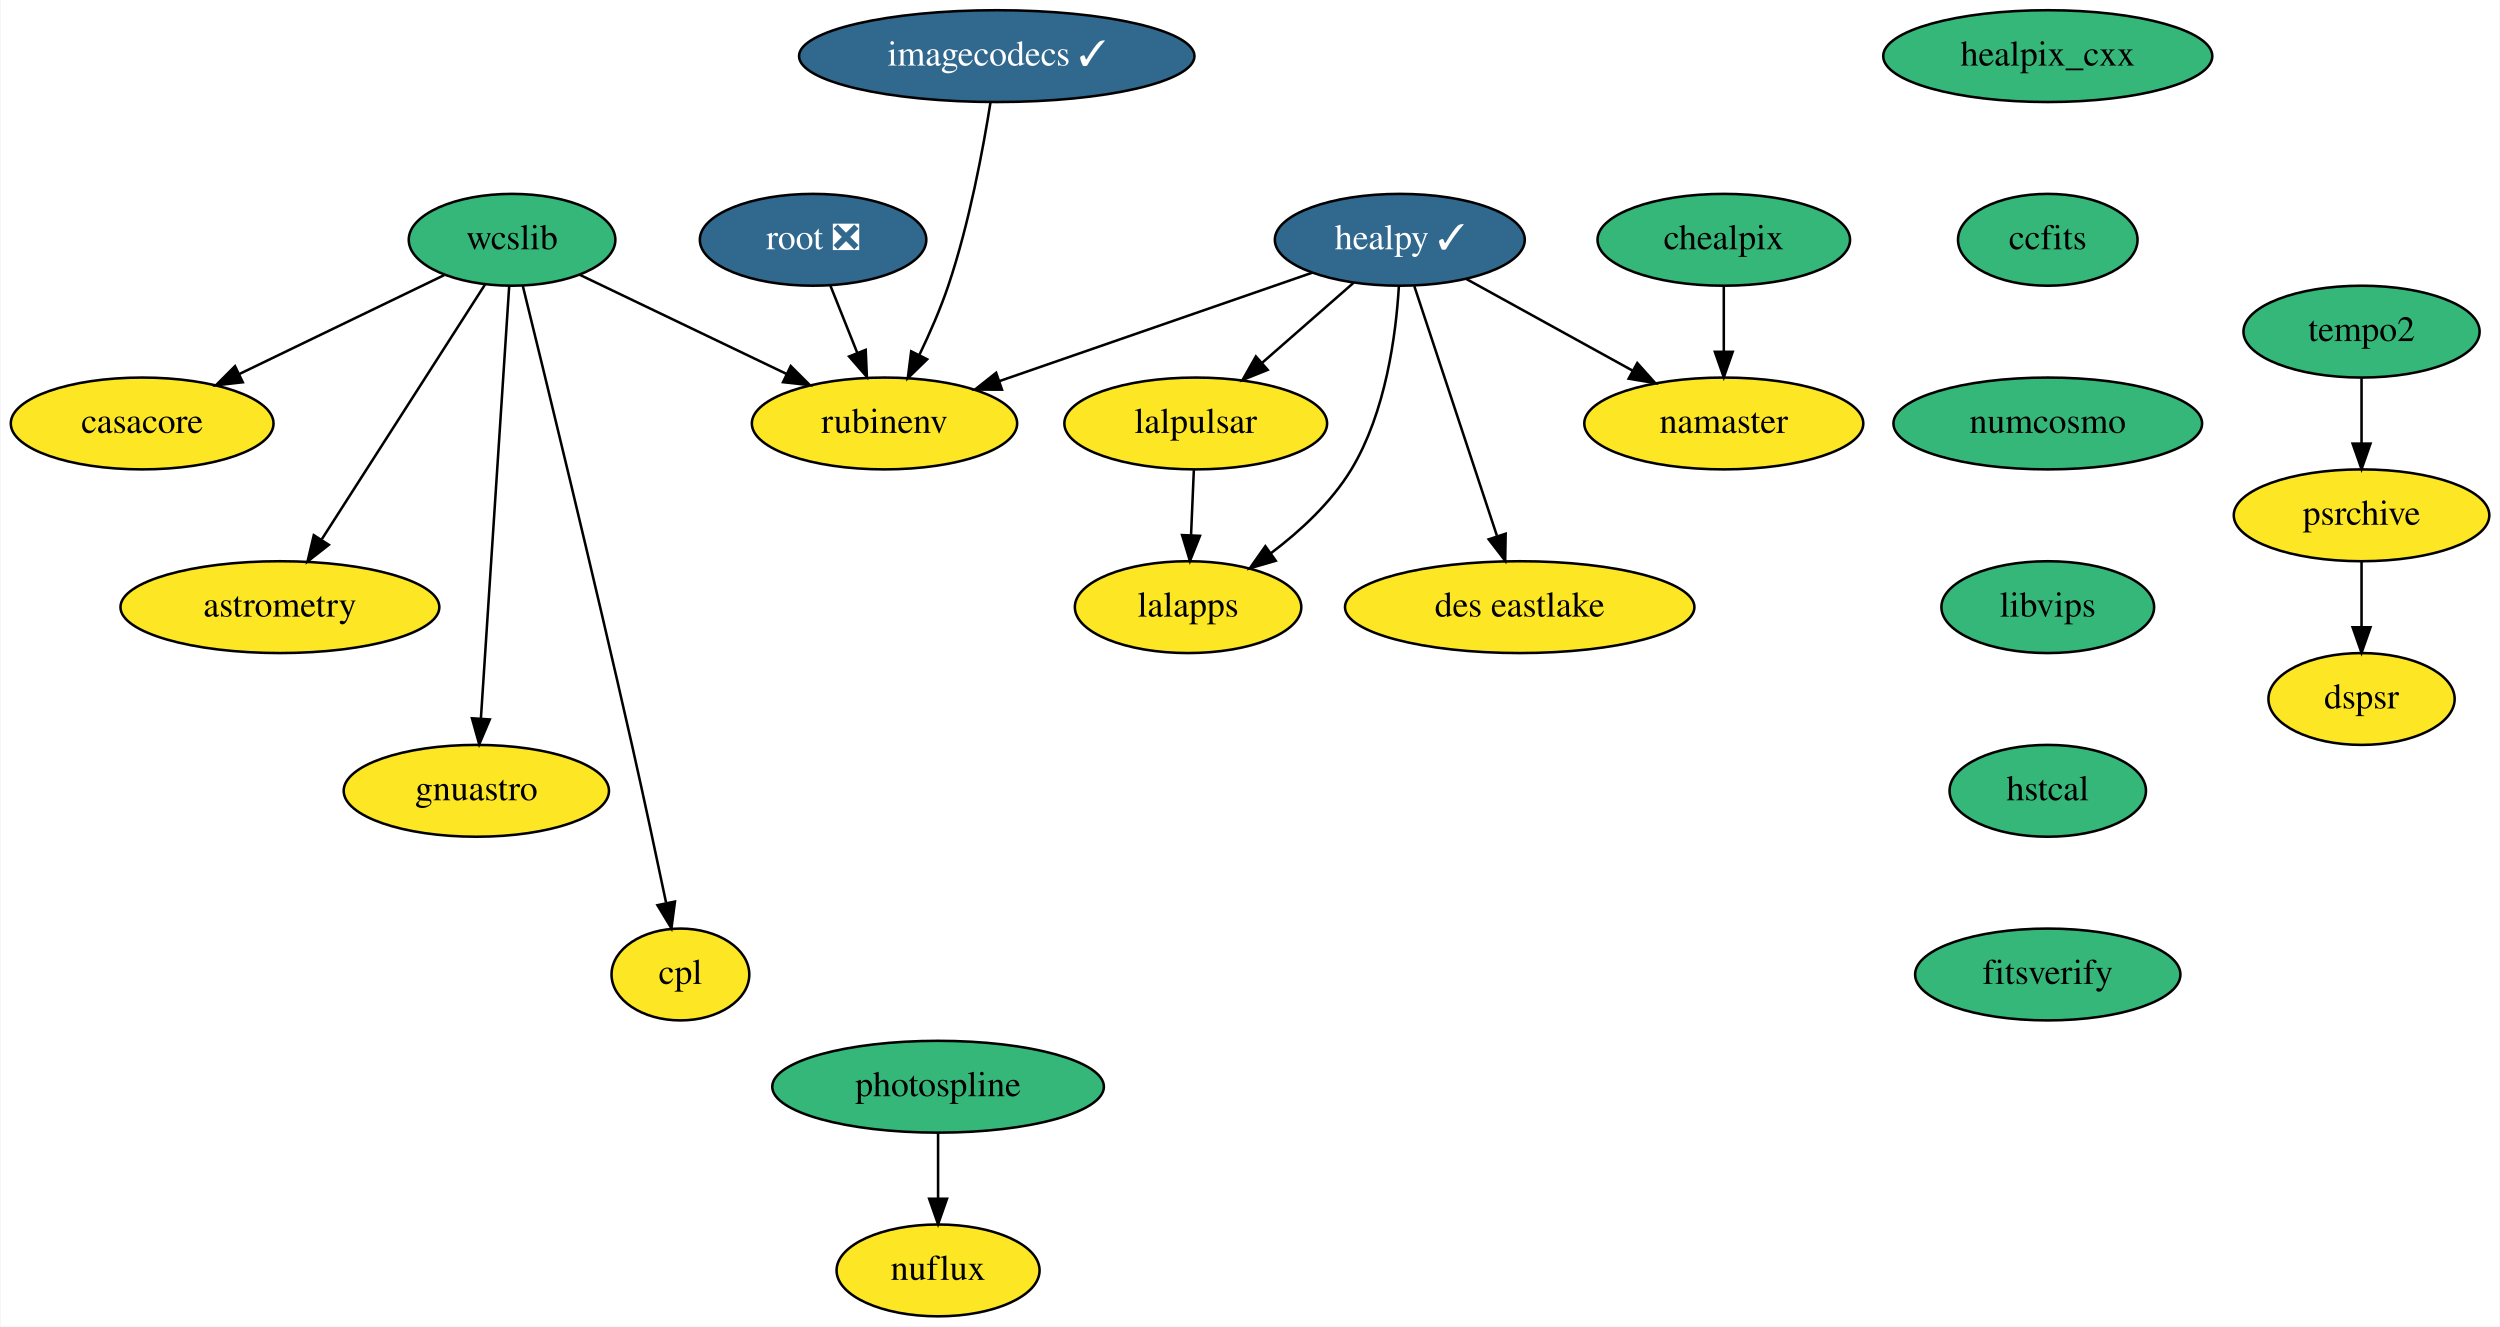
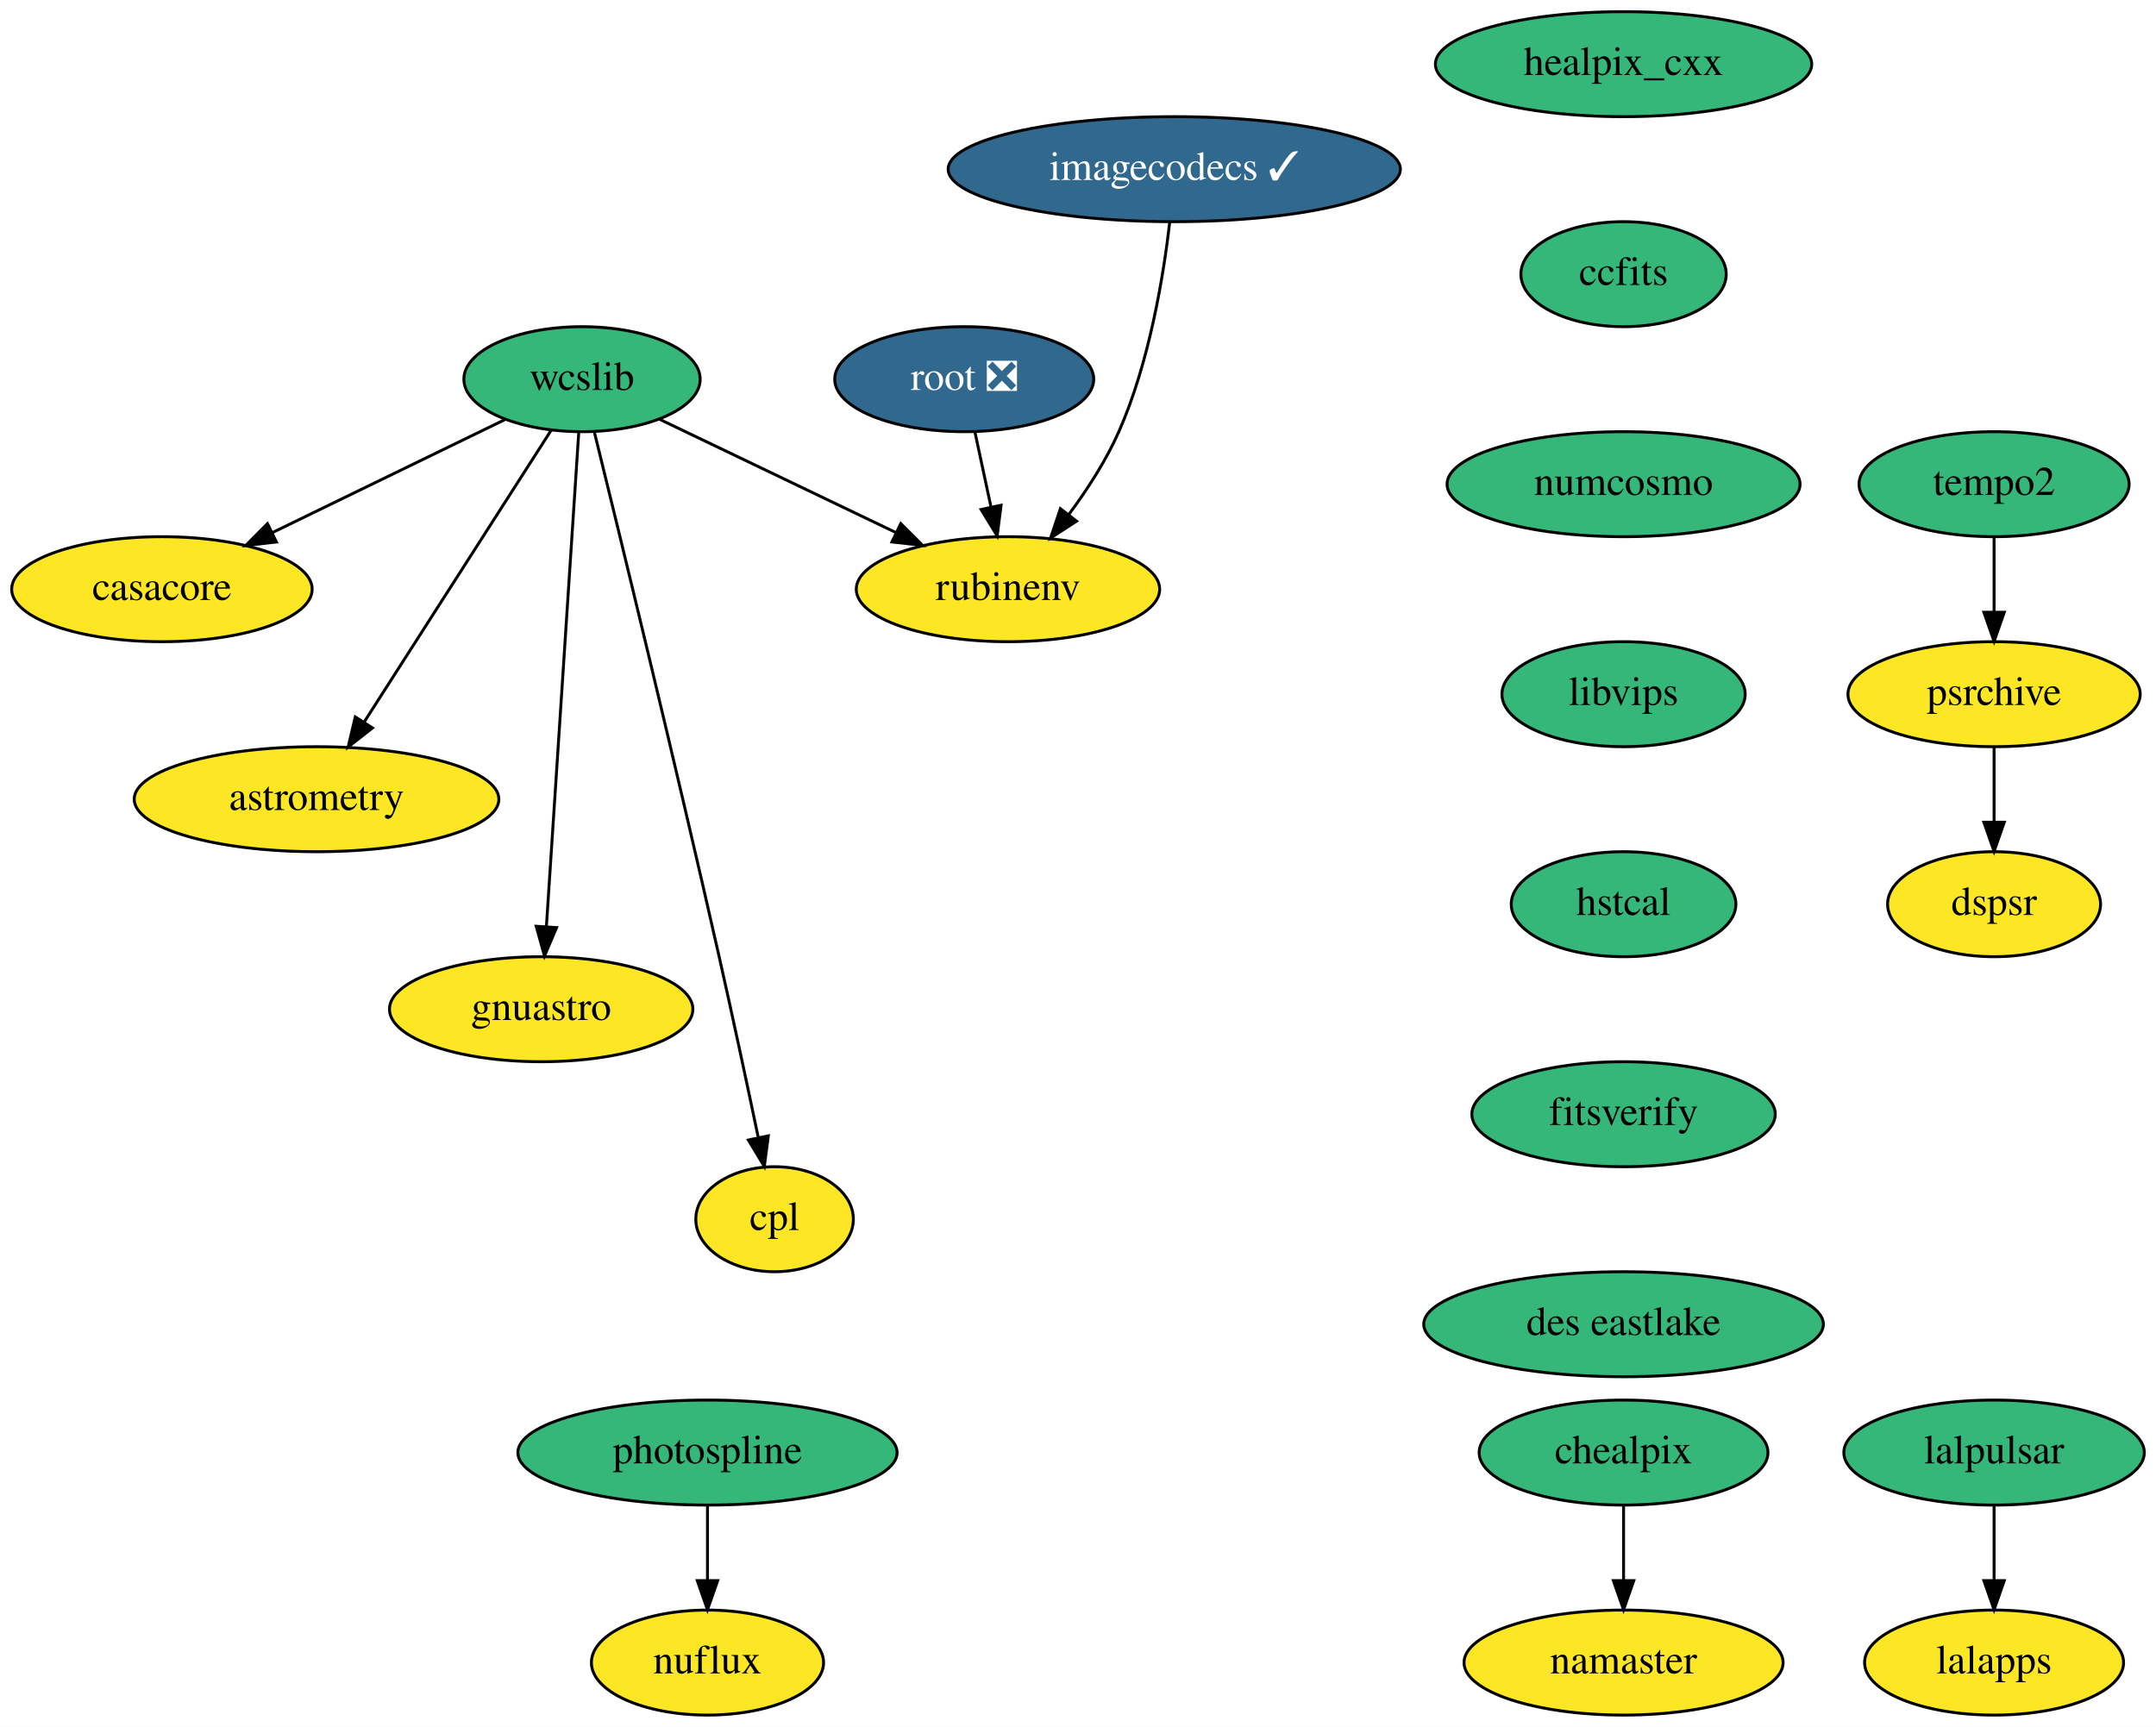
- <svg xmlns="http://www.w3.org/2000/svg" xmlns:xlink="http://www.w3.org/1999/xlink" width="980pt" height="520pt" viewBox="0.00 0.00 979.55 520.00">
-   <g id="graph0" class="graph" transform="scale(1 1) rotate(0) translate(4 516)">
-     <polygon fill="white" stroke="none" points="-4,4 -4,-516 975.55,-516 975.55,4 -4,4" />
+ <svg xmlns="http://www.w3.org/2000/svg" xmlns:xlink="http://www.w3.org/1999/xlink" width="739pt" height="592pt" viewBox="0.00 0.00 739.00 592.00">
+   <g id="graph0" class="graph" transform="scale(1 1) rotate(0) translate(4 588)">
+     <polygon fill="white" stroke="none" points="-4,4 -4,-588 735,-588 735,4 -4,4" />
    <g id="node1" class="node">
      <g id="a_node1">
        <a xlink:href="https://github.com/conda-forge/casacore-feedstock" xlink:title="casacore">
-           <ellipse fill="#fde725" stroke="black" cx="51.5" cy="-350" rx="51.5" ry="18" />
-           <text text-anchor="middle" x="51.5" y="-346.3" font-family="Times,serif" font-size="14.00">casacore</text>
+           <ellipse fill="#fde725" stroke="black" cx="51.5" cy="-386" rx="51.5" ry="18" />
+           <text text-anchor="middle" x="51.5" y="-382.3" font-family="Times,serif" font-size="14.00">casacore</text>
        </a>
      </g>
    </g>
    <g id="node2" class="node">
      <g id="a_node2">
        <a xlink:href="https://github.com/conda-forge/healpix_cxx-feedstock" xlink:title="healpix_cxx">
-           <ellipse fill="#35b779" stroke="black" cx="798.5" cy="-494" rx="64.5" ry="18" />
-           <text text-anchor="middle" x="798.5" y="-490.3" font-family="Times,serif" font-size="14.00">healpix_cxx</text>
+           <ellipse fill="#35b779" stroke="black" cx="552.5" cy="-566" rx="64.5" ry="18" />
+           <text text-anchor="middle" x="552.5" y="-562.3" font-family="Times,serif" font-size="14.00">healpix_cxx</text>
        </a>
      </g>
    </g>
    <g id="node3" class="node">
      <g id="a_node3">
        <a xlink:href="https://github.com/conda-forge/ccfits-feedstock" xlink:title="ccfits">
-           <ellipse fill="#35b779" stroke="black" cx="798.5" cy="-422" rx="35.19" ry="18" />
-           <text text-anchor="middle" x="798.5" y="-418.3" font-family="Times,serif" font-size="14.00">ccfits</text>
+           <ellipse fill="#35b779" stroke="black" cx="552.5" cy="-494" rx="35.19" ry="18" />
+           <text text-anchor="middle" x="552.5" y="-490.3" font-family="Times,serif" font-size="14.00">ccfits</text>
+         </a>
+       </g>
+     </g>
+     <g id="node9" class="node">
+       <g id="a_node9">
+         <a xlink:href="https://github.com/conda-forge/numcosmo-feedstock" xlink:title="numcosmo">
+           <ellipse fill="#35b779" stroke="black" cx="552.5" cy="-422" rx="60.5" ry="18" />
+           <text text-anchor="middle" x="552.5" y="-418.3" font-family="Times,serif" font-size="14.00">numcosmo</text>
+         </a>
+       </g>
+     </g>
+     <g id="node4" class="node">
+       <g id="a_node4">
+         <a xlink:href="https://github.com/conda-forge/wcslib-feedstock" xlink:title="wcslib">
+           <ellipse fill="#35b779" stroke="black" cx="195.5" cy="-458" rx="40.5" ry="18" />
+           <text text-anchor="middle" x="195.5" y="-454.3" font-family="Times,serif" font-size="14.00">wcslib</text>
+         </a>
+       </g>
+     </g>
+     <g id="edge2" class="edge">
+       <path fill="none" stroke="black" d="M169.09,-444.16C146.77,-433.31 114.52,-417.64 89.44,-405.44" />
+       <polygon fill="black" stroke="black" points="90.74,-402.18 80.21,-400.96 87.68,-408.48 90.74,-402.18" />
+     </g>
+     <g id="node5" class="node">
+       <g id="a_node5">
+         <a xlink:href="https://github.com/conda-forge/astrometry-feedstock" xlink:title="astrometry">
+           <ellipse fill="#fde725" stroke="black" cx="104.5" cy="-314" rx="62.5" ry="18" />
+           <text text-anchor="middle" x="104.5" y="-310.3" font-family="Times,serif" font-size="14.00">astrometry</text>
+         </a>
+       </g>
+     </g>
+     <g id="edge3" class="edge">
+       <path fill="none" stroke="black" d="M184.88,-440.43C169.15,-415.88 139.49,-369.6 120.94,-340.65" />
+       <polygon fill="black" stroke="black" points="123.67,-338.43 115.33,-331.9 117.78,-342.21 123.67,-338.43" />
+     </g>
+     <g id="node6" class="node">
+       <g id="a_node6">
+         <a xlink:href="https://github.com/conda-forge/gnuastro-feedstock" xlink:title="gnuastro">
+           <ellipse fill="#fde725" stroke="black" cx="181.5" cy="-242" rx="52" ry="18" />
+           <text text-anchor="middle" x="181.5" y="-238.3" font-family="Times,serif" font-size="14.00">gnuastro</text>
+         </a>
+       </g>
+     </g>
+     <g id="edge4" class="edge">
+       <path fill="none" stroke="black" d="M194.38,-439.85C191.96,-402.83 186.22,-315.18 183.29,-270.39" />
+       <polygon fill="black" stroke="black" points="186.77,-269.98 182.63,-260.23 179.79,-270.44 186.77,-269.98" />
+     </g>
+     <g id="node7" class="node">
+       <g id="a_node7">
+         <a xlink:href="https://github.com/conda-forge/rubinenv-feedstock" xlink:title="rubinenv">
+           <ellipse fill="#fde725" stroke="black" cx="341.5" cy="-386" rx="52" ry="18" />
+           <text text-anchor="middle" x="341.5" y="-382.3" font-family="Times,serif" font-size="14.00">rubinenv</text>
+         </a>
+       </g>
+     </g>
+     <g id="edge5" class="edge">
+       <path fill="none" stroke="black" d="M221.94,-444.32C244.63,-433.45 277.61,-417.63 303.19,-405.37" />
+       <polygon fill="black" stroke="black" points="304.75,-408.5 312.25,-401.02 301.72,-402.19 304.75,-408.5" />
+     </g>
+     <g id="node8" class="node">
+       <g id="a_node8">
+         <a xlink:href="https://github.com/conda-forge/cpl-feedstock" xlink:title="cpl">
+           <ellipse fill="#fde725" stroke="black" cx="261.5" cy="-170" rx="27" ry="18" />
+           <text text-anchor="middle" x="261.5" y="-166.3" font-family="Times,serif" font-size="14.00">cpl</text>
+         </a>
+       </g>
+     </g>
+     <g id="edge6" class="edge">
+       <path fill="none" stroke="black" d="M199.72,-439.9C208.13,-405.77 227.42,-326.71 242.5,-260 247.17,-239.33 252.17,-215.88 255.86,-198.24" />
+       <polygon fill="black" stroke="black" points="259.36,-198.59 257.98,-188.09 252.51,-197.16 259.36,-198.59" />
+     </g>
+     <g id="node10" class="node">
+       <g id="a_node10">
+         <a xlink:href="https://github.com/conda-forge/libvips-feedstock" xlink:title="libvips">
+           <ellipse fill="#35b779" stroke="black" cx="552.5" cy="-350" rx="41.69" ry="18" />
+           <text text-anchor="middle" x="552.5" y="-346.3" font-family="Times,serif" font-size="14.00">libvips</text>
+         </a>
+       </g>
+     </g>
+     <g id="node18" class="node">
+       <g id="a_node18">
+         <a xlink:href="https://github.com/conda-forge/hstcal-feedstock" xlink:title="hstcal">
+           <ellipse fill="#35b779" stroke="black" cx="552.5" cy="-278" rx="38.5" ry="18" />
+           <text text-anchor="middle" x="552.5" y="-274.3" font-family="Times,serif" font-size="14.00">hstcal</text>
+         </a>
+       </g>
+     </g>
+     <g id="node11" class="node">
+       <g id="a_node11">
+         <a xlink:href="https://github.com/conda-forge/lalpulsar-feedstock" xlink:title="lalpulsar">
+           <ellipse fill="#35b779" stroke="black" cx="679.5" cy="-90" rx="51.5" ry="18" />
+           <text text-anchor="middle" x="679.5" y="-86.3" font-family="Times,serif" font-size="14.00">lalpulsar</text>
+         </a>
+       </g>
+     </g>
+     <g id="node12" class="node">
+       <g id="a_node12">
+         <a xlink:href="https://github.com/conda-forge/lalapps-feedstock" xlink:title="lalapps">
+           <ellipse fill="#fde725" stroke="black" cx="679.5" cy="-18" rx="44.39" ry="18" />
+           <text text-anchor="middle" x="679.5" y="-14.3" font-family="Times,serif" font-size="14.00">lalapps</text>
+         </a>
+       </g>
+     </g>
+     <g id="edge9" class="edge">
+       <path fill="none" stroke="black" d="M679.5,-71.7C679.5,-63.98 679.5,-54.71 679.5,-46.11" />
+       <polygon fill="black" stroke="black" points="683,-46.1 679.5,-36.1 676,-46.1 683,-46.1" />
+     </g>
+     <g id="node13" class="node">
+       <g id="a_node13">
+         <a xlink:href="https://github.com/conda-forge/chealpix-feedstock" xlink:title="chealpix">
+           <ellipse fill="#35b779" stroke="black" cx="552.5" cy="-90" rx="49.5" ry="18" />
+           <text text-anchor="middle" x="552.5" y="-86.3" font-family="Times,serif" font-size="14.00">chealpix</text>
        </a>
      </g>
    </g>
    <g id="node14" class="node">
      <g id="a_node14">
-         <a xlink:href="https://github.com/conda-forge/numcosmo-feedstock" xlink:title="numcosmo">
-           <ellipse fill="#35b779" stroke="black" cx="798.5" cy="-350" rx="60.5" ry="18" />
-           <text text-anchor="middle" x="798.5" y="-346.3" font-family="Times,serif" font-size="14.00">numcosmo</text>
-         </a>
-       </g>
-     </g>
-     <g id="node4" class="node">
-       <g id="a_node4">
-         <a xlink:href="https://github.com/conda-forge/healpy-feedstock/pull/53" xlink:title="healpy ✓">
-           <ellipse fill="#31688e" stroke="black" cx="544.5" cy="-422" rx="48.99" ry="18" />
-           <text text-anchor="middle" x="544.5" y="-418.3" font-family="Times,serif" font-size="14.00" fill="white">healpy ✓</text>
-         </a>
-       </g>
-     </g>
-     <g id="node5" class="node">
-       <g id="a_node5">
-         <a xlink:href="https://github.com/conda-forge/lalpulsar-feedstock" xlink:title="lalpulsar">
-           <ellipse fill="#fde725" stroke="black" cx="464.5" cy="-350" rx="51.5" ry="18" />
-           <text text-anchor="middle" x="464.5" y="-346.3" font-family="Times,serif" font-size="14.00">lalpulsar</text>
-         </a>
-       </g>
-     </g>
-     <g id="edge2" class="edge">
-       <path fill="none" stroke="black" d="M526.35,-405.12C515.78,-395.87 502.29,-384.07 490.6,-373.84" />
-       <polygon fill="black" stroke="black" points="492.69,-371.01 482.86,-367.06 488.08,-376.28 492.69,-371.01" />
-     </g>
-     <g id="node6" class="node">
-       <g id="a_node6">
        <a xlink:href="https://github.com/conda-forge/namaster-feedstock" xlink:title="namaster">
-           <ellipse fill="#fde725" stroke="black" cx="671.5" cy="-350" rx="54.69" ry="18" />
-           <text text-anchor="middle" x="671.5" y="-346.3" font-family="Times,serif" font-size="14.00">namaster</text>
-         </a>
-       </g>
-     </g>
-     <g id="edge3" class="edge">
-       <path fill="none" stroke="black" d="M570.51,-406.67C589.34,-396.28 615.04,-382.12 635.8,-370.68" />
-       <polygon fill="black" stroke="black" points="637.58,-373.69 644.65,-365.8 634.21,-367.56 637.58,-373.69" />
-     </g>
-     <g id="node7" class="node">
-       <g id="a_node7">
-         <a xlink:href="https://github.com/conda-forge/lalapps-feedstock" xlink:title="lalapps">
-           <ellipse fill="#fde725" stroke="black" cx="461.5" cy="-278" rx="44.39" ry="18" />
-           <text text-anchor="middle" x="461.5" y="-274.3" font-family="Times,serif" font-size="14.00">lalapps</text>
-         </a>
-       </g>
-     </g>
-     <g id="edge4" class="edge">
-       <path fill="none" stroke="black" d="M544.13,-403.71C543,-384.82 539.01,-354.3 525.5,-332 517.68,-319.09 505.56,-307.88 493.97,-299.14" />
-       <polygon fill="black" stroke="black" points="495.86,-296.19 485.69,-293.22 491.79,-301.88 495.86,-296.19" />
-     </g>
-     <g id="node8" class="node">
-       <g id="a_node8">
-         <a xlink:href="https://github.com/conda-forge/rubinenv-feedstock" xlink:title="rubinenv">
-           <ellipse fill="#fde725" stroke="black" cx="342.5" cy="-350" rx="52" ry="18" />
-           <text text-anchor="middle" x="342.5" y="-346.3" font-family="Times,serif" font-size="14.00">rubinenv</text>
-         </a>
-       </g>
-     </g>
-     <g id="edge5" class="edge">
-       <path fill="none" stroke="black" d="M510.23,-409.13C476.45,-397.42 424.62,-379.46 387.52,-366.6" />
-       <polygon fill="black" stroke="black" points="388.55,-363.25 377.95,-363.29 386.26,-369.87 388.55,-363.25" />
-     </g>
-     <g id="node9" class="node">
-       <g id="a_node9">
-         <a xlink:href="https://github.com/conda-forge/des-eastlake-feedstock" xlink:title="des eastlake">
-           <ellipse fill="#fde725" stroke="black" cx="591.5" cy="-278" rx="68.49" ry="18" />
-           <text text-anchor="middle" x="591.5" y="-274.3" font-family="Times,serif" font-size="14.00">des eastlake</text>
-         </a>
-       </g>
-     </g>
-     <g id="edge6" class="edge">
-       <path fill="none" stroke="black" d="M550.17,-403.87C558.21,-379.56 573.02,-334.82 582.56,-306.01" />
-       <polygon fill="black" stroke="black" points="585.99,-306.78 585.81,-296.19 579.35,-304.58 585.99,-306.78" />
-     </g>
-     <g id="edge7" class="edge">
-       <path fill="none" stroke="black" d="M463.76,-331.7C463.43,-323.98 463.03,-314.71 462.66,-306.11" />
-       <polygon fill="black" stroke="black" points="466.16,-305.95 462.23,-296.1 459.16,-306.25 466.16,-305.95" />
-     </g>
-     <g id="node10" class="node">
-       <g id="a_node10">
-         <a xlink:href="https://github.com/conda-forge/wcslib-feedstock" xlink:title="wcslib">
-           <ellipse fill="#35b779" stroke="black" cx="196.5" cy="-422" rx="40.5" ry="18" />
-           <text text-anchor="middle" x="196.5" y="-418.3" font-family="Times,serif" font-size="14.00">wcslib</text>
-         </a>
-       </g>
-     </g>
-     <g id="edge8" class="edge">
-       <path fill="none" stroke="black" d="M169.9,-408.16C147.43,-397.31 114.96,-381.64 89.7,-369.44" />
-       <polygon fill="black" stroke="black" points="90.94,-366.15 80.41,-364.96 87.9,-372.46 90.94,-366.15" />
-     </g>
-     <g id="edge9" class="edge">
-       <path fill="none" stroke="black" d="M222.94,-408.32C245.63,-397.45 278.61,-381.63 304.19,-369.37" />
-       <polygon fill="black" stroke="black" points="305.75,-372.5 313.25,-365.02 302.72,-366.19 305.75,-372.5" />
-     </g>
-     <g id="node11" class="node">
-       <g id="a_node11">
-         <a xlink:href="https://github.com/conda-forge/astrometry-feedstock" xlink:title="astrometry">
-           <ellipse fill="#fde725" stroke="black" cx="105.5" cy="-278" rx="62.5" ry="18" />
-           <text text-anchor="middle" x="105.5" y="-274.3" font-family="Times,serif" font-size="14.00">astrometry</text>
+           <ellipse fill="#fde725" stroke="black" cx="552.5" cy="-18" rx="54.69" ry="18" />
+           <text text-anchor="middle" x="552.5" y="-14.3" font-family="Times,serif" font-size="14.00">namaster</text>
        </a>
      </g>
    </g>
    <g id="edge10" class="edge">
-       <path fill="none" stroke="black" d="M185.88,-404.43C170.15,-379.88 140.49,-333.6 121.94,-304.65" />
-       <polygon fill="black" stroke="black" points="124.67,-302.43 116.33,-295.9 118.78,-306.21 124.67,-302.43" />
-     </g>
-     <g id="node12" class="node">
-       <g id="a_node12">
-         <a xlink:href="https://github.com/conda-forge/gnuastro-feedstock" xlink:title="gnuastro">
-           <ellipse fill="#fde725" stroke="black" cx="182.5" cy="-206" rx="52" ry="18" />
-           <text text-anchor="middle" x="182.5" y="-202.3" font-family="Times,serif" font-size="14.00">gnuastro</text>
-         </a>
-       </g>
-     </g>
-     <g id="edge11" class="edge">
-       <path fill="none" stroke="black" d="M195.38,-403.85C192.96,-366.83 187.22,-279.18 184.29,-234.39" />
-       <polygon fill="black" stroke="black" points="187.77,-233.98 183.63,-224.23 180.79,-234.44 187.77,-233.98" />
-     </g>
-     <g id="node13" class="node">
-       <g id="a_node13">
-         <a xlink:href="https://github.com/conda-forge/cpl-feedstock" xlink:title="cpl">
-           <ellipse fill="#fde725" stroke="black" cx="262.5" cy="-134" rx="27" ry="18" />
-           <text text-anchor="middle" x="262.5" y="-130.3" font-family="Times,serif" font-size="14.00">cpl</text>
-         </a>
-       </g>
-     </g>
-     <g id="edge12" class="edge">
-       <path fill="none" stroke="black" d="M200.72,-403.9C209.13,-369.77 228.42,-290.71 243.5,-224 248.17,-203.33 253.17,-179.88 256.86,-162.24" />
-       <polygon fill="black" stroke="black" points="260.36,-162.59 258.98,-152.09 253.51,-161.16 260.36,-162.59" />
+       <path fill="none" stroke="black" d="M552.5,-71.7C552.5,-63.98 552.5,-54.71 552.5,-46.11" />
+       <polygon fill="black" stroke="black" points="556,-46.1 552.5,-36.1 549,-46.1 556,-46.1" />
    </g>
    <g id="node15" class="node">
      <g id="a_node15">
-         <a xlink:href="https://github.com/conda-forge/libvips-feedstock" xlink:title="libvips">
-           <ellipse fill="#35b779" stroke="black" cx="798.5" cy="-278" rx="41.69" ry="18" />
-           <text text-anchor="middle" x="798.5" y="-274.3" font-family="Times,serif" font-size="14.00">libvips</text>
-         </a>
-       </g>
+         <a xlink:href="https://github.com/conda-forge/root-feedstock/pull/193" xlink:title="root ❎">
+           <ellipse fill="#31688e" stroke="black" cx="326.5" cy="-458" rx="44.39" ry="18" />
+           <text text-anchor="middle" x="326.5" y="-454.3" font-family="Times,serif" font-size="14.00" fill="white">root ❎</text>
+         </a>
+       </g>
+     </g>
+     <g id="edge11" class="edge">
+       <path fill="none" stroke="black" d="M330.13,-440.05C331.8,-432.26 333.82,-422.82 335.7,-414.08" />
+       <polygon fill="black" stroke="black" points="339.13,-414.79 337.8,-404.28 332.28,-413.32 339.13,-414.79" />
+     </g>
+     <g id="node16" class="node">
+       <g id="a_node16">
+         <a xlink:href="https://github.com/conda-forge/photospline-feedstock" xlink:title="photospline">
+           <ellipse fill="#35b779" stroke="black" cx="238.5" cy="-90" rx="65" ry="18" />
+           <text text-anchor="middle" x="238.5" y="-86.3" font-family="Times,serif" font-size="14.00">photospline</text>
+         </a>
+       </g>
+     </g>
+     <g id="node17" class="node">
+       <g id="a_node17">
+         <a xlink:href="https://github.com/conda-forge/nuflux-feedstock" xlink:title="nuflux">
+           <ellipse fill="#fde725" stroke="black" cx="238.5" cy="-18" rx="39.79" ry="18" />
+           <text text-anchor="middle" x="238.5" y="-14.3" font-family="Times,serif" font-size="14.00">nuflux</text>
+         </a>
+       </g>
+     </g>
+     <g id="edge12" class="edge">
+       <path fill="none" stroke="black" d="M238.5,-71.7C238.5,-63.98 238.5,-54.71 238.5,-46.11" />
+       <polygon fill="black" stroke="black" points="242,-46.1 238.5,-36.1 235,-46.1 242,-46.1" />
+     </g>
+     <g id="node23" class="node">
+       <g id="a_node23">
+         <a xlink:href="https://github.com/conda-forge/fitsverify-feedstock" xlink:title="fitsverify">
+           <ellipse fill="#35b779" stroke="black" cx="552.5" cy="-206" rx="52" ry="18" />
+           <text text-anchor="middle" x="552.5" y="-202.3" font-family="Times,serif" font-size="14.00">fitsverify</text>
+         </a>
+       </g>
+     </g>
+     <g id="node19" class="node">
+       <g id="a_node19">
+         <a xlink:href="https://github.com/conda-forge/imagecodecs-feedstock/pull/71" xlink:title="imagecodecs ✓">
+           <ellipse fill="#31688e" stroke="black" cx="398.5" cy="-530" rx="77.5" ry="18" />
+           <text text-anchor="middle" x="398.5" y="-526.3" font-family="Times,serif" font-size="14.00" fill="white">imagecodecs ✓</text>
+         </a>
+       </g>
+     </g>
+     <g id="edge14" class="edge">
+       <path fill="none" stroke="black" d="M396.96,-511.96C394.83,-493.56 389.98,-463.7 379.5,-440 375.11,-430.06 368.66,-420.12 362.33,-411.58" />
+       <polygon fill="black" stroke="black" points="365,-409.32 356.11,-403.56 359.47,-413.61 365,-409.32" />
    </g>
    <g id="node20" class="node">
      <g id="a_node20">
-         <a xlink:href="https://github.com/conda-forge/hstcal-feedstock" xlink:title="hstcal">
-           <ellipse fill="#35b779" stroke="black" cx="798.5" cy="-206" rx="38.5" ry="18" />
-           <text text-anchor="middle" x="798.5" y="-202.3" font-family="Times,serif" font-size="14.00">hstcal</text>
-         </a>
-       </g>
-     </g>
-     <g id="node16" class="node">
-       <g id="a_node16">
-         <a xlink:href="https://github.com/conda-forge/chealpix-feedstock" xlink:title="chealpix">
-           <ellipse fill="#35b779" stroke="black" cx="671.5" cy="-422" rx="49.5" ry="18" />
-           <text text-anchor="middle" x="671.5" y="-418.3" font-family="Times,serif" font-size="14.00">chealpix</text>
-         </a>
-       </g>
-     </g>
-     <g id="edge15" class="edge">
-       <path fill="none" stroke="black" d="M671.5,-403.7C671.5,-395.98 671.5,-386.71 671.5,-378.11" />
-       <polygon fill="black" stroke="black" points="675,-378.1 671.5,-368.1 668,-378.1 675,-378.1" />
-     </g>
-     <g id="node17" class="node">
-       <g id="a_node17">
-         <a xlink:href="https://github.com/conda-forge/root-feedstock/pull/193" xlink:title="root ❎">
-           <ellipse fill="#31688e" stroke="black" cx="314.5" cy="-422" rx="44.39" ry="18" />
-           <text text-anchor="middle" x="314.5" y="-418.3" font-family="Times,serif" font-size="14.00" fill="white">root ❎</text>
-         </a>
-       </g>
-     </g>
-     <g id="edge16" class="edge">
-       <path fill="none" stroke="black" d="M321.28,-404.05C324.43,-396.18 328.25,-386.62 331.78,-377.79" />
-       <polygon fill="black" stroke="black" points="335.13,-378.86 335.59,-368.28 328.63,-376.26 335.13,-378.86" />
-     </g>
-     <g id="node18" class="node">
-       <g id="a_node18">
-         <a xlink:href="https://github.com/conda-forge/photospline-feedstock" xlink:title="photospline">
-           <ellipse fill="#35b779" stroke="black" cx="363.5" cy="-90" rx="65" ry="18" />
-           <text text-anchor="middle" x="363.5" y="-86.3" font-family="Times,serif" font-size="14.00">photospline</text>
-         </a>
-       </g>
-     </g>
-     <g id="node19" class="node">
-       <g id="a_node19">
-         <a xlink:href="https://github.com/conda-forge/nuflux-feedstock" xlink:title="nuflux">
-           <ellipse fill="#fde725" stroke="black" cx="363.5" cy="-18" rx="39.79" ry="18" />
-           <text text-anchor="middle" x="363.5" y="-14.3" font-family="Times,serif" font-size="14.00">nuflux</text>
-         </a>
-       </g>
-     </g>
-     <g id="edge17" class="edge">
-       <path fill="none" stroke="black" d="M363.5,-71.7C363.5,-63.98 363.5,-54.71 363.5,-46.11" />
-       <polygon fill="black" stroke="black" points="367,-46.1 363.5,-36.1 360,-46.1 367,-46.1" />
-     </g>
-     <g id="node25" class="node">
-       <g id="a_node25">
-         <a xlink:href="https://github.com/conda-forge/fitsverify-feedstock" xlink:title="fitsverify">
-           <ellipse fill="#35b779" stroke="black" cx="798.5" cy="-134" rx="52" ry="18" />
-           <text text-anchor="middle" x="798.5" y="-130.3" font-family="Times,serif" font-size="14.00">fitsverify</text>
+         <a xlink:href="https://github.com/conda-forge/tempo2-feedstock" xlink:title="tempo2">
+           <ellipse fill="#35b779" stroke="black" cx="679.5" cy="-422" rx="46.29" ry="18" />
+           <text text-anchor="middle" x="679.5" y="-418.3" font-family="Times,serif" font-size="14.00">tempo2</text>
        </a>
      </g>
    </g>
    <g id="node21" class="node">
      <g id="a_node21">
-         <a xlink:href="https://github.com/conda-forge/imagecodecs-feedstock/pull/71" xlink:title="imagecodecs ✓">
-           <ellipse fill="#31688e" stroke="black" cx="386.5" cy="-494" rx="77.5" ry="18" />
-           <text text-anchor="middle" x="386.5" y="-490.3" font-family="Times,serif" font-size="14.00" fill="white">imagecodecs ✓</text>
-         </a>
-       </g>
-     </g>
-     <g id="edge19" class="edge">
-       <path fill="none" stroke="black" d="M384.06,-475.96C381.19,-457.81 375.74,-428.4 367.5,-404 364.43,-394.9 360.22,-385.29 356.13,-376.8" />
-       <polygon fill="black" stroke="black" points="359.22,-375.16 351.63,-367.77 352.96,-378.28 359.22,-375.16" />
+         <a xlink:href="https://github.com/conda-forge/psrchive-feedstock" xlink:title="psrchive">
+           <ellipse fill="#fde725" stroke="black" cx="679.5" cy="-350" rx="50.09" ry="18" />
+           <text text-anchor="middle" x="679.5" y="-346.3" font-family="Times,serif" font-size="14.00">psrchive</text>
+         </a>
+       </g>
+     </g>
+     <g id="edge15" class="edge">
+       <path fill="none" stroke="black" d="M679.5,-403.7C679.5,-395.98 679.5,-386.71 679.5,-378.11" />
+       <polygon fill="black" stroke="black" points="683,-378.1 679.5,-368.1 676,-378.1 683,-378.1" />
    </g>
    <g id="node22" class="node">
      <g id="a_node22">
-         <a xlink:href="https://github.com/conda-forge/tempo2-feedstock" xlink:title="tempo2">
-           <ellipse fill="#35b779" stroke="black" cx="921.5" cy="-386" rx="46.29" ry="18" />
-           <text text-anchor="middle" x="921.5" y="-382.3" font-family="Times,serif" font-size="14.00">tempo2</text>
-         </a>
-       </g>
-     </g>
-     <g id="node23" class="node">
-       <g id="a_node23">
-         <a xlink:href="https://github.com/conda-forge/psrchive-feedstock" xlink:title="psrchive">
-           <ellipse fill="#fde725" stroke="black" cx="921.5" cy="-314" rx="50.09" ry="18" />
-           <text text-anchor="middle" x="921.5" y="-310.3" font-family="Times,serif" font-size="14.00">psrchive</text>
-         </a>
-       </g>
-     </g>
-     <g id="edge20" class="edge">
-       <path fill="none" stroke="black" d="M921.5,-367.7C921.5,-359.98 921.5,-350.71 921.5,-342.11" />
-       <polygon fill="black" stroke="black" points="925,-342.1 921.5,-332.1 918,-342.1 925,-342.1" />
+         <a xlink:href="https://github.com/conda-forge/dspsr-feedstock" xlink:title="dspsr">
+           <ellipse fill="#fde725" stroke="black" cx="679.5" cy="-278" rx="36.5" ry="18" />
+           <text text-anchor="middle" x="679.5" y="-274.3" font-family="Times,serif" font-size="14.00">dspsr</text>
+         </a>
+       </g>
+     </g>
+     <g id="edge16" class="edge">
+       <path fill="none" stroke="black" d="M679.5,-331.7C679.5,-323.98 679.5,-314.71 679.5,-306.11" />
+       <polygon fill="black" stroke="black" points="683,-306.1 679.5,-296.1 676,-306.1 683,-306.1" />
    </g>
    <g id="node24" class="node">
      <g id="a_node24">
-         <a xlink:href="https://github.com/conda-forge/dspsr-feedstock" xlink:title="dspsr">
-           <ellipse fill="#fde725" stroke="black" cx="921.5" cy="-242" rx="36.5" ry="18" />
-           <text text-anchor="middle" x="921.5" y="-238.3" font-family="Times,serif" font-size="14.00">dspsr</text>
-         </a>
-       </g>
-     </g>
-     <g id="edge21" class="edge">
-       <path fill="none" stroke="black" d="M921.5,-295.7C921.5,-287.98 921.5,-278.71 921.5,-270.11" />
-       <polygon fill="black" stroke="black" points="925,-270.1 921.5,-260.1 918,-270.1 925,-270.1" />
+         <a xlink:href="https://github.com/conda-forge/des-eastlake-feedstock" xlink:title="des eastlake">
+           <ellipse fill="#35b779" stroke="black" cx="552.5" cy="-134" rx="68.49" ry="18" />
+           <text text-anchor="middle" x="552.5" y="-130.3" font-family="Times,serif" font-size="14.00">des eastlake</text>
+         </a>
+       </g>
    </g>
  </g>
</svg>
